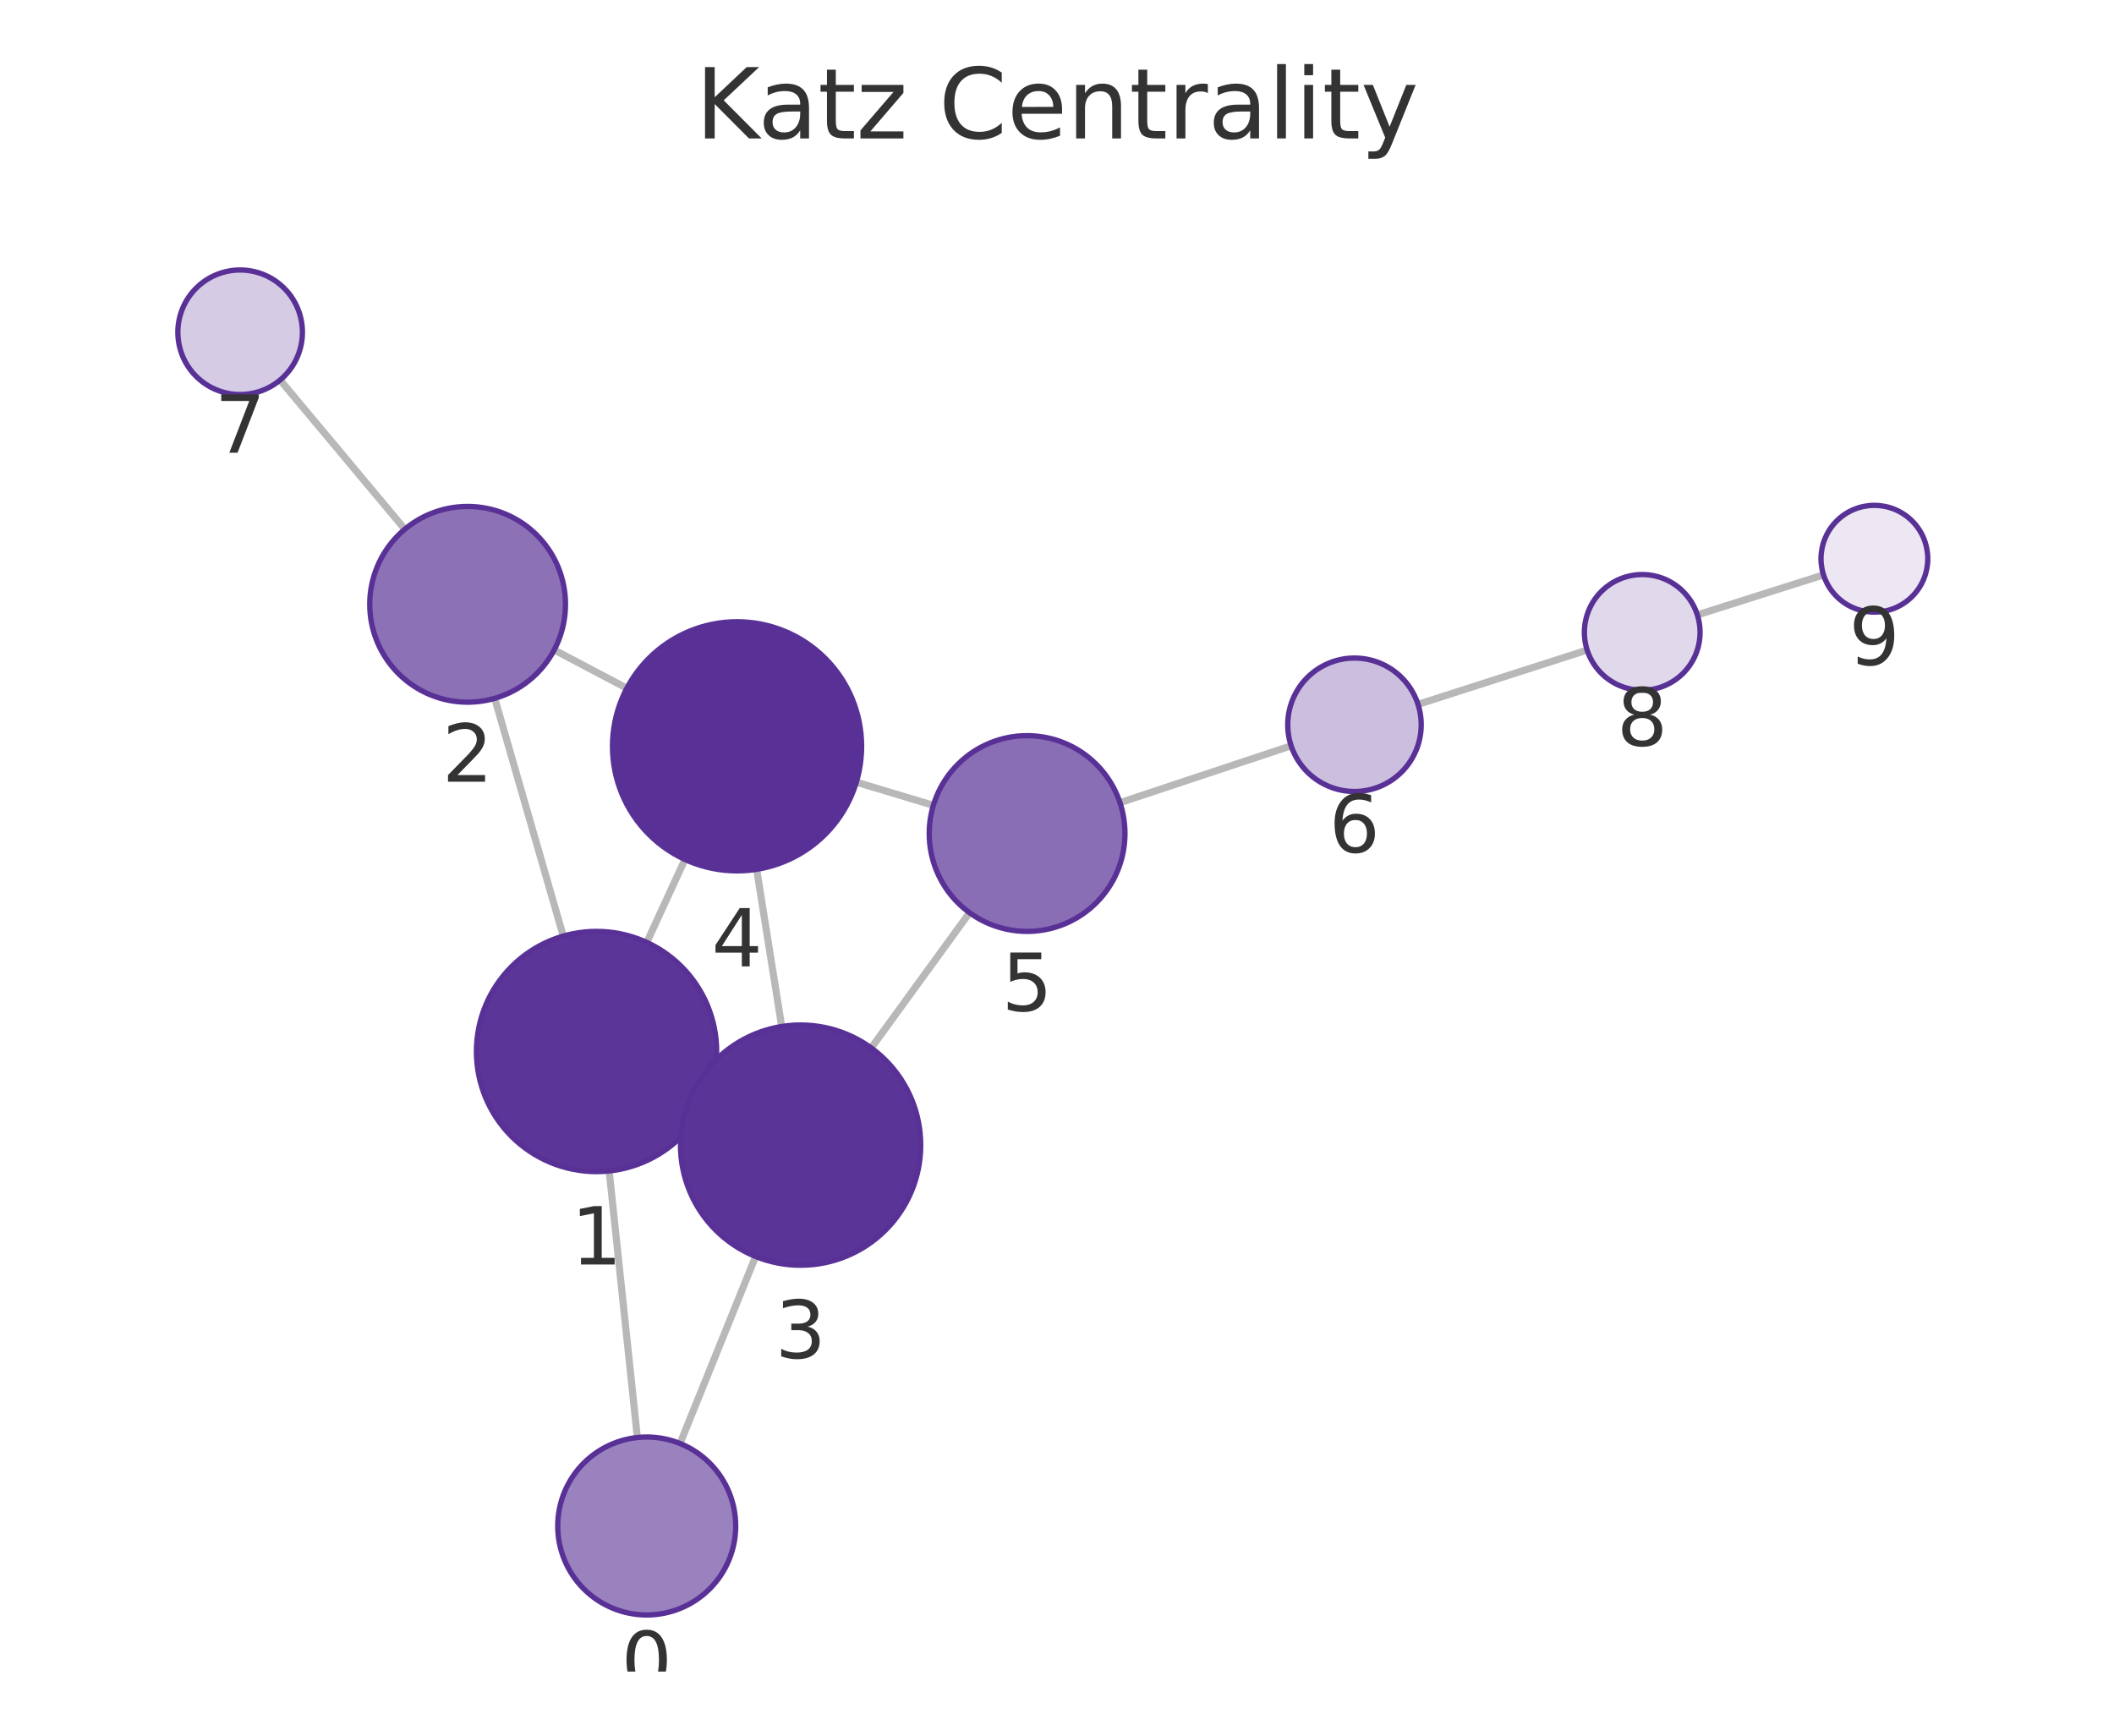
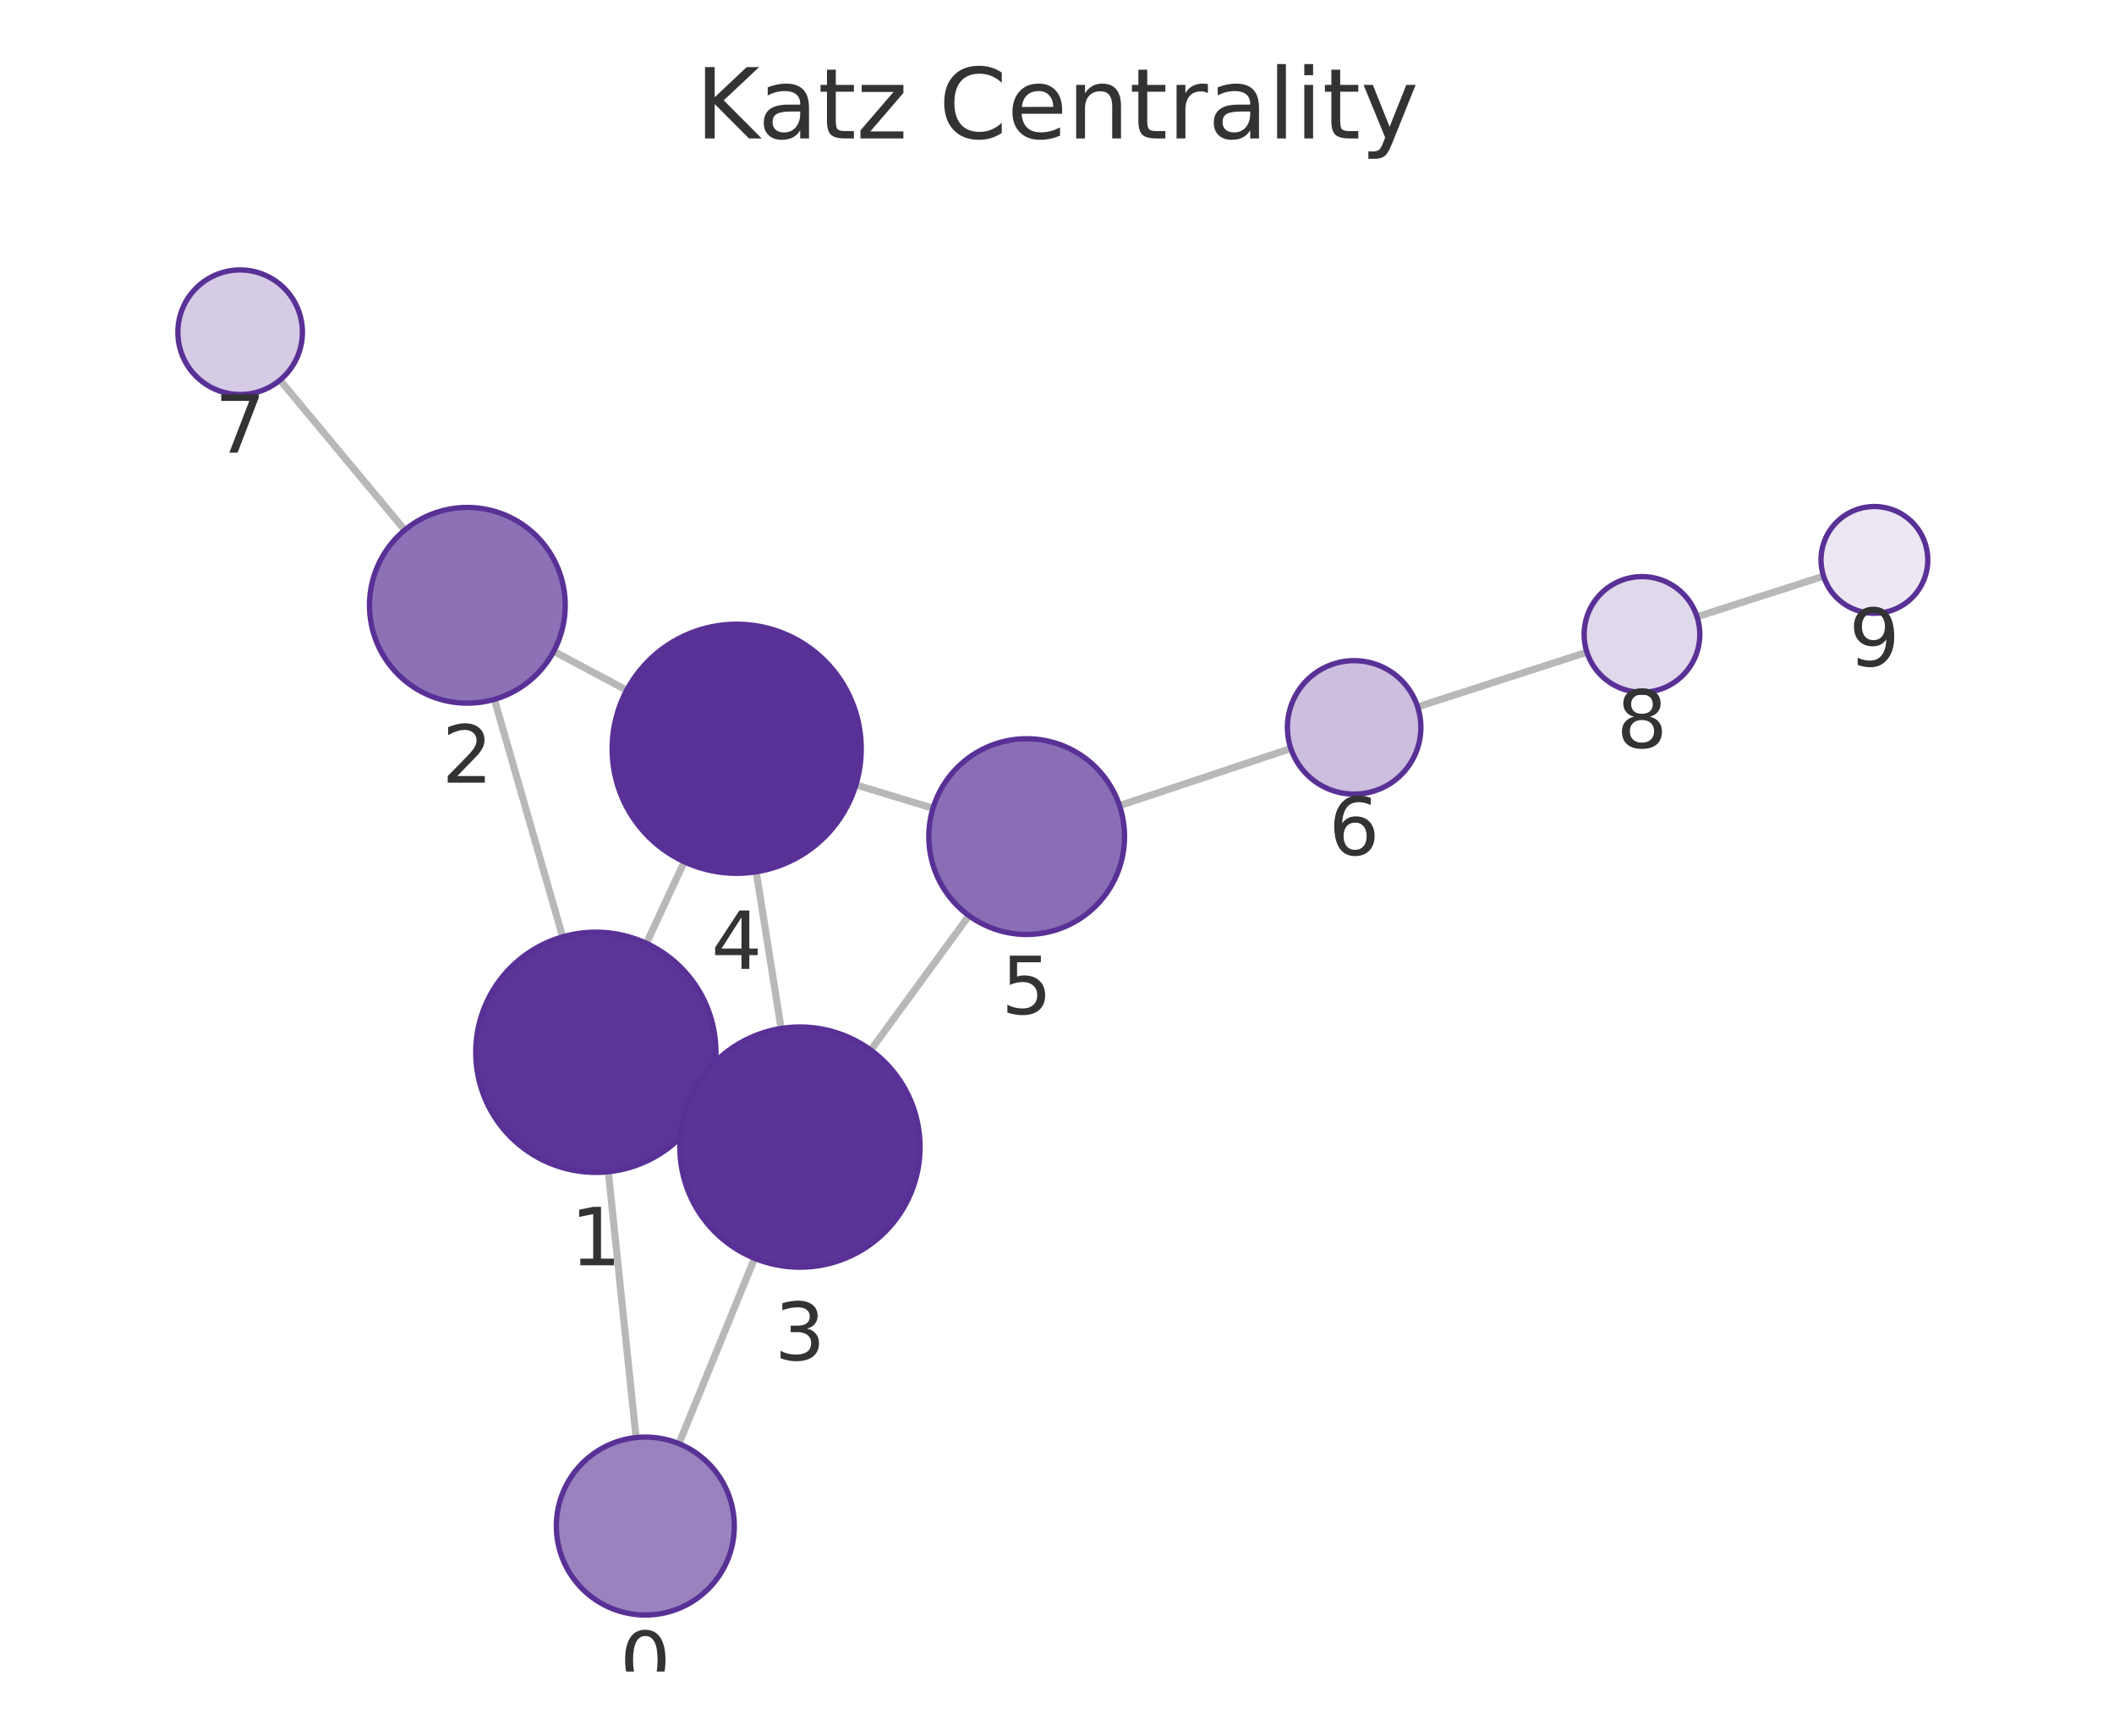
<svg xmlns="http://www.w3.org/2000/svg" xmlns:xlink="http://www.w3.org/1999/xlink" width="237.6pt" height="195.078pt" viewBox="0 0 237.6 195.078" version="1.1">
  <defs>
    <style type="text/css">*{stroke-linejoin: round; stroke-linecap: butt}</style>
  </defs>
  <g id="figure_1">
    <g id="patch_1">
      <path d="M 0 195.078  L 237.6 195.078  L 237.6 0  L 0 0  L 0 195.078  z " style="fill: none" />
    </g>
    <g id="axes_1">
      <g id="patch_2">
        <path d="M 7.2 187.878  L 230.4 187.878  L 230.4 21.558  L 7.2 21.558  L 7.2 187.878  z " style="fill: none" />
      </g>
      <g id="EdgeCollection_1">
-         <path d="M 71.635 161.568  L 68.467 131.609  " clip-path="url(#p4a3350ca44)" style="fill: #b8b8b8; stroke: #b8b8b8; stroke-width: 0.8" />
-         <path d="M 76.433 162.241  L 84.925 141.222  " clip-path="url(#p4a3350ca44)" style="fill: #b8b8b8; stroke: #b8b8b8; stroke-width: 0.8" />
-         <path d="M 63.308 105.212  L 55.604 78.49  " clip-path="url(#p4a3350ca44)" style="fill: #b8b8b8; stroke: #b8b8b8; stroke-width: 0.8" />
-         <path d="M 79.318 123.813  L 77.712 123.076  " clip-path="url(#p4a3350ca44)" style="fill: #b8b8b8; stroke: #b8b8b8; stroke-width: 0.8" />
-         <path d="M 72.693 105.921  L 76.984 96.599  " clip-path="url(#p4a3350ca44)" style="fill: #b8b8b8; stroke: #b8b8b8; stroke-width: 0.8" />
-         <path d="M 62.288 73.05  L 70.454 77.354  " clip-path="url(#p4a3350ca44)" style="fill: #b8b8b8; stroke: #b8b8b8; stroke-width: 0.8" />
-         <path d="M 45.501 59.482  L 31.481 42.714  " clip-path="url(#p4a3350ca44)" style="fill: #b8b8b8; stroke: #b8b8b8; stroke-width: 0.8" />
-         <path d="M 87.858 115.374  L 85.042 97.707  " clip-path="url(#p4a3350ca44)" style="fill: #b8b8b8; stroke: #b8b8b8; stroke-width: 0.8" />
-         <path d="M 97.92 117.785  L 108.971 102.581  " clip-path="url(#p4a3350ca44)" style="fill: #b8b8b8; stroke: #b8b8b8; stroke-width: 0.8" />
-         <path d="M 96.246 87.913  L 104.904 90.516  " clip-path="url(#p4a3350ca44)" style="fill: #b8b8b8; stroke: #b8b8b8; stroke-width: 0.8" />
-         <path d="M 125.877 90.216  L 145.117 83.824  " clip-path="url(#p4a3350ca44)" style="fill: #b8b8b8; stroke: #b8b8b8; stroke-width: 0.8" />
-         <path d="M 159.375 79.167  L 178.386 73.063  " clip-path="url(#p4a3350ca44)" style="fill: #b8b8b8; stroke: #b8b8b8; stroke-width: 0.8" />
-         <path d="M 190.771 69.111  L 204.951 64.613  " clip-path="url(#p4a3350ca44)" style="fill: #b8b8b8; stroke: #b8b8b8; stroke-width: 0.8" />
+         <path d="M 71.491 161.573  L 68.371 131.698  " clip-path="url(#p3d528096f1)" style="fill: #b8b8b8; stroke: #b8b8b8; stroke-width: 0.8" />
+         <path d="M 76.308 162.26  L 84.808 141.427  " clip-path="url(#p3d528096f1)" style="fill: #b8b8b8; stroke: #b8b8b8; stroke-width: 0.8" />
+         <path d="M 63.239 105.297  L 55.566 78.605  " clip-path="url(#p3d528096f1)" style="fill: #b8b8b8; stroke: #b8b8b8; stroke-width: 0.8" />
+         <path d="M 79.212 123.959  L 77.665 123.24  " clip-path="url(#p3d528096f1)" style="fill: #b8b8b8; stroke: #b8b8b8; stroke-width: 0.8" />
+         <path d="M 72.651 106.025  L 76.906 96.857  " clip-path="url(#p3d528096f1)" style="fill: #b8b8b8; stroke: #b8b8b8; stroke-width: 0.8" />
+         <path d="M 62.236 73.204  L 70.442 77.576  " clip-path="url(#p3d528096f1)" style="fill: #b8b8b8; stroke: #b8b8b8; stroke-width: 0.8" />
+         <path d="M 45.492 59.577  L 31.468 42.721  " clip-path="url(#p3d528096f1)" style="fill: #b8b8b8; stroke: #b8b8b8; stroke-width: 0.8" />
+         <path d="M 87.791 115.595  L 84.994 97.984  " clip-path="url(#p3d528096f1)" style="fill: #b8b8b8; stroke: #b8b8b8; stroke-width: 0.8" />
+         <path d="M 97.869 118.025  L 108.904 102.913  " clip-path="url(#p3d528096f1)" style="fill: #b8b8b8; stroke: #b8b8b8; stroke-width: 0.8" />
+         <path d="M 96.198 88.216  L 104.863 90.841  " clip-path="url(#p3d528096f1)" style="fill: #b8b8b8; stroke: #b8b8b8; stroke-width: 0.8" />
+         <path d="M 125.826 90.549  L 145.083 84.127  " clip-path="url(#p3d528096f1)" style="fill: #b8b8b8; stroke: #b8b8b8; stroke-width: 0.8" />
+         <path d="M 159.334 79.449  L 178.362 73.303  " clip-path="url(#p3d528096f1)" style="fill: #b8b8b8; stroke: #b8b8b8; stroke-width: 0.8" />
+         <path d="M 190.737 69.321  L 204.956 64.762  " clip-path="url(#p3d528096f1)" style="fill: #b8b8b8; stroke: #b8b8b8; stroke-width: 0.8" />
      </g>
      <g id="VertexCollection_1">
-         <path d="M 72.687 181.513  C 75.339 181.513 77.882 180.459 79.758 178.584  C 81.633 176.709 82.687 174.165 82.687 171.513  C 82.687 168.861 81.633 166.317 79.758 164.442  C 77.882 162.567 75.339 161.513 72.687 161.513  C 70.035 161.513 67.491 162.567 65.616 164.442  C 63.74 166.317 62.687 168.861 62.687 171.513  C 62.687 174.165 63.74 176.709 65.616 178.584  C 67.491 180.459 70.035 181.513 72.687 181.513  z " clip-path="url(#p4a3350ca44)" style="fill: #9a82bf; stroke: #593196; stroke-width: 0.6" />
-         <path d="M 67.048 131.684  C 70.628 131.684 74.062 130.261 76.594 127.73  C 79.125 125.198 80.548 121.764 80.548 118.184  C 80.548 114.603 79.125 111.169 76.594 108.638  C 74.062 106.106 70.628 104.684 67.048 104.684  C 63.468 104.684 60.033 106.106 57.502 108.638  C 54.97 111.169 53.548 114.603 53.548 118.184  C 53.548 121.764 54.97 125.198 57.502 127.73  C 60.033 130.261 63.468 131.684 67.048 131.684  z " clip-path="url(#p4a3350ca44)" style="fill: #5c3598; stroke: #593196; stroke-width: 0.6" />
-         <path d="M 52.557 78.921  C 55.474 78.921 58.273 77.762 60.335 75.699  C 62.398 73.636 63.557 70.838 63.557 67.921  C 63.557 65.003 62.398 62.205 60.335 60.142  C 58.273 58.08 55.474 56.921 52.557 56.921  C 49.64 56.921 46.842 58.08 44.779 60.142  C 42.716 62.205 41.557 65.003 41.557 67.921  C 41.557 70.838 42.716 73.636 44.779 75.699  C 46.842 77.762 49.64 78.921 52.557 78.921  z " clip-path="url(#p4a3350ca44)" style="fill: #8d71b7; stroke: #593196; stroke-width: 0.6" />
-         <path d="M 89.982 142.205  C 93.562 142.205 96.996 140.783 99.528 138.251  C 102.06 135.72 103.482 132.286 103.482 128.705  C 103.482 125.125 102.06 121.691 99.528 119.159  C 96.996 116.628 93.562 115.205 89.982 115.205  C 86.402 115.205 82.968 116.628 80.436 119.159  C 77.905 121.691 76.482 125.125 76.482 128.705  C 76.482 132.286 77.905 135.72 80.436 138.251  C 82.968 140.783 86.402 142.205 89.982 142.205  z " clip-path="url(#p4a3350ca44)" style="fill: #5b3497; stroke: #593196; stroke-width: 0.6" />
-         <path d="M 82.839 97.882  C 86.552 97.882 90.113 96.407 92.738 93.781  C 95.364 91.156 96.839 87.595 96.839 83.882  C 96.839 80.169 95.364 76.608 92.738 73.982  C 90.113 71.357 86.552 69.882 82.839 69.882  C 79.126 69.882 75.565 71.357 72.939 73.982  C 70.314 76.608 68.839 80.169 68.839 83.882  C 68.839 87.595 70.314 91.156 72.939 93.781  C 75.565 96.407 79.126 97.882 82.839 97.882  z " clip-path="url(#p4a3350ca44)" style="fill: #593196; stroke: #593196; stroke-width: 0.6" />
-         <path d="M 115.438 104.684  C 118.356 104.684 121.154 103.525 123.217 101.462  C 125.279 99.399 126.438 96.601 126.438 93.684  C 126.438 90.766 125.279 87.968 123.217 85.905  C 121.154 83.843 118.356 82.684 115.438 82.684  C 112.521 82.684 109.723 83.843 107.66 85.905  C 105.597 87.968 104.438 90.766 104.438 93.684  C 104.438 96.601 105.597 99.399 107.66 101.462  C 109.723 103.525 112.521 104.684 115.438 104.684  z " clip-path="url(#p4a3350ca44)" style="fill: #8a6eb5; stroke: #593196; stroke-width: 0.6" />
-         <path d="M 152.234 88.96  C 154.223 88.96 156.131 88.169 157.537 86.763  C 158.944 85.357 159.734 83.449 159.734 81.46  C 159.734 79.471 158.944 77.563 157.537 76.156  C 156.131 74.75 154.223 73.96 152.234 73.96  C 150.245 73.96 148.337 74.75 146.931 76.156  C 145.524 77.563 144.734 79.471 144.734 81.46  C 144.734 83.449 145.524 85.357 146.931 86.763  C 148.337 88.169 150.245 88.96 152.234 88.96  z " clip-path="url(#p4a3350ca44)" style="fill: #cbbede; stroke: #593196; stroke-width: 0.6" />
-         <path d="M 26.99 44.344  C 28.847 44.344 30.627 43.606 31.94 42.294  C 33.253 40.981 33.99 39.2 33.99 37.344  C 33.99 35.487 33.253 33.707 31.94 32.394  C 30.627 31.081 28.847 30.344 26.99 30.344  C 25.134 30.344 23.353 31.081 22.041 32.394  C 20.728 33.707 19.99 35.487 19.99 37.344  C 19.99 39.2 20.728 40.981 22.041 42.294  C 23.353 43.606 25.134 44.344 26.99 44.344  z " clip-path="url(#p4a3350ca44)" style="fill: #d6cbe5; stroke: #593196; stroke-width: 0.6" />
-         <path d="M 184.575 77.576  C 186.299 77.576 187.952 76.891 189.171 75.672  C 190.39 74.453 191.075 72.8 191.075 71.076  C 191.075 69.352 190.39 67.699 189.171 66.48  C 187.952 65.261 186.299 64.576 184.575 64.576  C 182.851 64.576 181.198 65.261 179.979 66.48  C 178.76 67.699 178.075 69.352 178.075 71.076  C 178.075 72.8 178.76 74.453 179.979 75.672  C 181.198 76.891 182.851 77.576 184.575 77.576  z " clip-path="url(#p4a3350ca44)" style="fill: #e0d8eb; stroke: #593196; stroke-width: 0.6" />
-         <path d="M 210.67 68.799  C 212.261 68.799 213.787 68.167 214.913 67.041  C 216.038 65.916 216.67 64.39 216.67 62.799  C 216.67 61.208 216.038 59.681 214.913 58.556  C 213.787 57.431 212.261 56.799 210.67 56.799  C 209.079 56.799 207.552 57.431 206.427 58.556  C 205.302 59.681 204.67 61.208 204.67 62.799  C 204.67 64.39 205.302 65.916 206.427 67.041  C 207.552 68.167 209.079 68.799 210.67 68.799  z " clip-path="url(#p4a3350ca44)" style="fill: #ece7f3; stroke: #593196; stroke-width: 0.6" />
+         <path d="M 72.53 181.519  C 75.182 181.519 77.726 180.465 79.601 178.59  C 81.477 176.715 82.53 174.171 82.53 171.519  C 82.53 168.867 81.477 166.323 79.601 164.448  C 77.726 162.572 75.182 161.519 72.53 161.519  C 69.878 161.519 67.335 162.572 65.459 164.448  C 63.584 166.323 62.53 168.867 62.53 171.519  C 62.53 174.171 63.584 176.715 65.459 178.59  C 67.335 180.465 69.878 181.519 72.53 181.519  z " clip-path="url(#p3d528096f1)" style="fill: #9a82bf; stroke: #593196; stroke-width: 0.6" />
+         <path d="M 66.969 131.771  C 70.549 131.771 73.983 130.349 76.515 127.817  C 79.046 125.286 80.469 121.851 80.469 118.271  C 80.469 114.691 79.046 111.257 76.515 108.725  C 73.983 106.194 70.549 104.771 66.969 104.771  C 63.389 104.771 59.954 106.194 57.423 108.725  C 54.891 111.257 53.469 114.691 53.469 118.271  C 53.469 121.851 54.891 125.286 57.423 127.817  C 59.954 130.349 63.389 131.771 66.969 131.771  z " clip-path="url(#p3d528096f1)" style="fill: #5c3598; stroke: #593196; stroke-width: 0.6" />
+         <path d="M 52.527 79.033  C 55.444 79.033 58.243 77.874 60.305 75.811  C 62.368 73.748 63.527 70.95 63.527 68.033  C 63.527 65.116 62.368 62.318 60.305 60.255  C 58.243 58.192 55.444 57.033 52.527 57.033  C 49.61 57.033 46.812 58.192 44.749 60.255  C 42.686 62.318 41.527 65.116 41.527 68.033  C 41.527 70.95 42.686 73.748 44.749 75.811  C 46.812 77.874 49.61 79.033 52.527 79.033  z " clip-path="url(#p3d528096f1)" style="fill: #8d71b7; stroke: #593196; stroke-width: 0.6" />
+         <path d="M 89.908 142.428  C 93.488 142.428 96.922 141.005 99.454 138.474  C 101.986 135.942 103.408 132.508 103.408 128.928  C 103.408 125.348 101.986 121.914 99.454 119.382  C 96.922 116.85 93.488 115.428 89.908 115.428  C 86.328 115.428 82.894 116.85 80.362 119.382  C 77.831 121.914 76.408 125.348 76.408 128.928  C 76.408 132.508 77.831 135.942 80.362 138.474  C 82.894 141.005 86.328 142.428 89.908 142.428  z " clip-path="url(#p3d528096f1)" style="fill: #5b3497; stroke: #593196; stroke-width: 0.6" />
+         <path d="M 82.799 98.157  C 86.512 98.157 90.073 96.682 92.698 94.057  C 95.324 91.431 96.799 87.87 96.799 84.157  C 96.799 80.444 95.324 76.883 92.698 74.258  C 90.073 71.632 86.512 70.157 82.799 70.157  C 79.086 70.157 75.525 71.632 72.899 74.258  C 70.274 76.883 68.799 80.444 68.799 84.157  C 68.799 87.87 70.274 91.431 72.899 94.057  C 75.525 96.682 79.086 98.157 82.799 98.157  z " clip-path="url(#p3d528096f1)" style="fill: #593196; stroke: #593196; stroke-width: 0.6" />
+         <path d="M 115.391 105.03  C 118.308 105.03 121.106 103.871 123.169 101.808  C 125.232 99.745 126.391 96.947 126.391 94.03  C 126.391 91.112 125.232 88.314 123.169 86.251  C 121.106 84.189 118.308 83.03 115.391 83.03  C 112.474 83.03 109.676 84.189 107.613 86.251  C 105.55 88.314 104.391 91.112 104.391 94.03  C 104.391 96.947 105.55 99.745 107.613 101.808  C 109.676 103.871 112.474 105.03 115.391 105.03  z " clip-path="url(#p3d528096f1)" style="fill: #8a6eb5; stroke: #593196; stroke-width: 0.6" />
+         <path d="M 152.197 89.254  C 154.186 89.254 156.094 88.464 157.501 87.058  C 158.907 85.651 159.697 83.743 159.697 81.754  C 159.697 79.765 158.907 77.857 157.501 76.451  C 156.094 75.045 154.186 74.254 152.197 74.254  C 150.208 74.254 148.301 75.045 146.894 76.451  C 145.488 77.857 144.697 79.765 144.697 81.754  C 144.697 83.743 145.488 85.651 146.894 87.058  C 148.301 88.464 150.208 89.254 152.197 89.254  z " clip-path="url(#p3d528096f1)" style="fill: #cbbede; stroke: #593196; stroke-width: 0.6" />
+         <path d="M 26.991 44.34  C 28.847 44.34 30.628 43.602 31.94 42.29  C 33.253 40.977 33.991 39.196 33.991 37.34  C 33.991 35.483 33.253 33.703 31.94 32.39  C 30.628 31.077 28.847 30.34 26.991 30.34  C 25.134 30.34 23.354 31.077 22.041 32.39  C 20.728 33.703 19.991 35.483 19.991 37.34  C 19.991 39.196 20.728 40.977 22.041 42.29  C 23.354 43.602 25.134 44.34 26.991 44.34  z " clip-path="url(#p3d528096f1)" style="fill: #d6cbe5; stroke: #593196; stroke-width: 0.6" />
+         <path d="M 184.547 77.806  C 186.271 77.806 187.924 77.121 189.143 75.902  C 190.362 74.683 191.047 73.029 191.047 71.306  C 191.047 69.582 190.362 67.928 189.143 66.709  C 187.924 65.49 186.271 64.806 184.547 64.806  C 182.823 64.806 181.17 65.49 179.951 66.709  C 178.732 67.928 178.047 69.582 178.047 71.306  C 178.047 73.029 178.732 74.683 179.951 75.902  C 181.17 77.121 182.823 77.806 184.547 77.806  z " clip-path="url(#p3d528096f1)" style="fill: #e0d8eb; stroke: #593196; stroke-width: 0.6" />
+         <path d="M 210.67 68.93  C 212.261 68.93 213.787 68.298 214.912 67.173  C 216.037 66.048 216.67 64.522 216.67 62.93  C 216.67 61.339 216.037 59.813 214.912 58.688  C 213.787 57.562 212.261 56.93 210.67 56.93  C 209.078 56.93 207.552 57.562 206.427 58.688  C 205.302 59.813 204.67 61.339 204.67 62.93  C 204.67 64.522 205.302 66.048 206.427 67.173  C 207.552 68.298 209.078 68.93 210.67 68.93  z " clip-path="url(#p3d528096f1)" style="fill: #ece7f3; stroke: #593196; stroke-width: 0.6" />
      </g>
      <g id="text_1">
-         <g clip-path="url(#p4a3350ca44)">
-           <g style="fill: #333333" transform="translate(69.82348 189.8509) scale(0.09 -0.09)">
+         <g clip-path="url(#p3d528096f1)">
+           <g style="fill: #333333" transform="translate(69.66718 189.8566) scale(0.09 -0.09)">
            <defs>
              <path id="DejaVuSans-13" d="M 2034 4250  Q 1547 4250 1301 3770  Q 1056 3291 1056 2328  Q 1056 1369 1301 889  Q 1547 409 2034 409  Q 2525 409 2770 889  Q 3016 1369 3016 2328  Q 3016 3291 2770 3770  Q 2525 4250 2034 4250  z M 2034 4750  Q 2819 4750 3233 4129  Q 3647 3509 3647 2328  Q 3647 1150 3233 529  Q 2819 -91 2034 -91  Q 1250 -91 836 529  Q 422 1150 422 2328  Q 422 3509 836 4129  Q 1250 4750 2034 4750  z " transform="scale(0.015625)" />
            </defs>
            <use xlink:href="#DejaVuSans-13" />
          </g>
        </g>
      </g>
      <g id="text_2">
-         <g clip-path="url(#p4a3350ca44)">
-           <g style="fill: #333333" transform="translate(64.18465 142.1215) scale(0.09 -0.09)">
+         <g clip-path="url(#p3d528096f1)">
+           <g style="fill: #333333" transform="translate(64.10563 142.2091) scale(0.09 -0.09)">
            <defs>
              <path id="DejaVuSans-14" d="M 794 531  L 1825 531  L 1825 4091  L 703 3866  L 703 4441  L 1819 4666  L 2450 4666  L 2450 531  L 3481 531  L 3481 0  L 794 0  L 794 531  z " transform="scale(0.015625)" />
            </defs>
            <use xlink:href="#DejaVuSans-14" />
          </g>
        </g>
      </g>
      <g id="text_3">
-         <g clip-path="url(#p4a3350ca44)">
-           <g style="fill: #333333" transform="translate(49.69402 87.85845) scale(0.09 -0.09)">
+         <g clip-path="url(#p3d528096f1)">
+           <g style="fill: #333333" transform="translate(49.66403 87.97087) scale(0.09 -0.09)">
            <defs>
              <path id="DejaVuSans-15" d="M 1228 531  L 3431 531  L 3431 0  L 469 0  L 469 531  Q 828 903 1448 1529  Q 2069 2156 2228 2338  Q 2531 2678 2651 2914  Q 2772 3150 2772 3378  Q 2772 3750 2511 3984  Q 2250 4219 1831 4219  Q 1534 4219 1204 4116  Q 875 4013 500 3803  L 500 4441  Q 881 4594 1212 4672  Q 1544 4750 1819 4750  Q 2544 4750 2975 4387  Q 3406 4025 3406 3419  Q 3406 3131 3298 2873  Q 3191 2616 2906 2266  Q 2828 2175 2409 1742  Q 1991 1309 1228 531  z " transform="scale(0.015625)" />
            </defs>
            <use xlink:href="#DejaVuSans-15" />
          </g>
        </g>
      </g>
      <g id="text_4">
-         <g clip-path="url(#p4a3350ca44)">
-           <g style="fill: #333333" transform="translate(87.11904 152.6432) scale(0.09 -0.09)">
+         <g clip-path="url(#p3d528096f1)">
+           <g style="fill: #333333" transform="translate(87.04496 152.8658) scale(0.09 -0.09)">
            <defs>
              <path id="DejaVuSans-16" d="M 2597 2516  Q 3050 2419 3304 2112  Q 3559 1806 3559 1356  Q 3559 666 3084 287  Q 2609 -91 1734 -91  Q 1441 -91 1130 -33  Q 819 25 488 141  L 488 750  Q 750 597 1062 519  Q 1375 441 1716 441  Q 2309 441 2620 675  Q 2931 909 2931 1356  Q 2931 1769 2642 2001  Q 2353 2234 1838 2234  L 1294 2234  L 1294 2753  L 1863 2753  Q 2328 2753 2575 2939  Q 2822 3125 2822 3475  Q 2822 3834 2567 4026  Q 2313 4219 1838 4219  Q 1578 4219 1281 4162  Q 984 4106 628 3988  L 628 4550  Q 988 4650 1302 4700  Q 1616 4750 1894 4750  Q 2613 4750 3031 4423  Q 3450 4097 3450 3541  Q 3450 3153 3228 2886  Q 3006 2619 2597 2516  z " transform="scale(0.015625)" />
            </defs>
            <use xlink:href="#DejaVuSans-16" />
          </g>
        </g>
      </g>
      <g id="text_5">
-         <g clip-path="url(#p4a3350ca44)">
-           <g style="fill: #333333" transform="translate(79.97581 108.6198) scale(0.09 -0.09)">
+         <g clip-path="url(#p3d528096f1)">
+           <g style="fill: #333333" transform="translate(79.93561 108.8951) scale(0.09 -0.09)">
            <defs>
              <path id="DejaVuSans-17" d="M 2419 4116  L 825 1625  L 2419 1625  L 2419 4116  z M 2253 4666  L 3047 4666  L 3047 1625  L 3713 1625  L 3713 1100  L 3047 1100  L 3047 0  L 2419 0  L 2419 1100  L 313 1100  L 313 1709  L 2253 4666  z " transform="scale(0.015625)" />
            </defs>
            <use xlink:href="#DejaVuSans-17" />
          </g>
        </g>
      </g>
      <g id="text_6">
-         <g clip-path="url(#p4a3350ca44)">
-           <g style="fill: #333333" transform="translate(112.5753 113.6215) scale(0.09 -0.09)">
+         <g clip-path="url(#p3d528096f1)">
+           <g style="fill: #333333" transform="translate(112.5279 113.9675) scale(0.09 -0.09)">
            <defs>
              <path id="DejaVuSans-18" d="M 691 4666  L 3169 4666  L 3169 4134  L 1269 4134  L 1269 2991  Q 1406 3038 1543 3061  Q 1681 3084 1819 3084  Q 2600 3084 3056 2656  Q 3513 2228 3513 1497  Q 3513 744 3044 326  Q 2575 -91 1722 -91  Q 1428 -91 1123 -41  Q 819 9 494 109  L 494 744  Q 775 591 1075 516  Q 1375 441 1709 441  Q 2250 441 2565 725  Q 2881 1009 2881 1497  Q 2881 1984 2565 2268  Q 2250 2553 1709 2553  Q 1456 2553 1204 2497  Q 953 2441 691 2322  L 691 4666  z " transform="scale(0.015625)" />
            </defs>
            <use xlink:href="#DejaVuSans-18" />
          </g>
        </g>
      </g>
      <g id="text_7">
-         <g clip-path="url(#p4a3350ca44)">
-           <g style="fill: #333333" transform="translate(149.3709 95.79758) scale(0.09 -0.09)">
+         <g clip-path="url(#p3d528096f1)">
+           <g style="fill: #333333" transform="translate(149.3343 96.09219) scale(0.09 -0.09)">
            <defs>
              <path id="DejaVuSans-19" d="M 2113 2584  Q 1688 2584 1439 2293  Q 1191 2003 1191 1497  Q 1191 994 1439 701  Q 1688 409 2113 409  Q 2538 409 2786 701  Q 3034 994 3034 1497  Q 3034 2003 2786 2293  Q 2538 2584 2113 2584  z M 3366 4563  L 3366 3988  Q 3128 4100 2886 4159  Q 2644 4219 2406 4219  Q 1781 4219 1451 3797  Q 1122 3375 1075 2522  Q 1259 2794 1537 2939  Q 1816 3084 2150 3084  Q 2853 3084 3261 2657  Q 3669 2231 3669 1497  Q 3669 778 3244 343  Q 2819 -91 2113 -91  Q 1303 -91 875 529  Q 447 1150 447 2328  Q 447 3434 972 4092  Q 1497 4750 2381 4750  Q 2619 4750 2861 4703  Q 3103 4656 3366 4563  z " transform="scale(0.015625)" />
            </defs>
            <use xlink:href="#DejaVuSans-19" />
          </g>
        </g>
      </g>
      <g id="text_8">
-         <g clip-path="url(#p4a3350ca44)">
-           <g style="fill: #333333" transform="translate(24.12722 50.88171) scale(0.09 -0.09)">
+         <g clip-path="url(#p3d528096f1)">
+           <g style="fill: #333333" transform="translate(24.12752 50.87768) scale(0.09 -0.09)">
            <defs>
              <path id="DejaVuSans-1a" d="M 525 4666  L 3525 4666  L 3525 4397  L 1831 0  L 1172 0  L 2766 4134  L 525 4134  L 525 4666  z " transform="scale(0.015625)" />
            </defs>
            <use xlink:href="#DejaVuSans-1a" />
          </g>
        </g>
      </g>
      <g id="text_9">
-         <g clip-path="url(#p4a3350ca44)">
-           <g style="fill: #333333" transform="translate(181.7121 83.81368) scale(0.09 -0.09)">
+         <g clip-path="url(#p3d528096f1)">
+           <g style="fill: #333333" transform="translate(181.6839 84.04347) scale(0.09 -0.09)">
            <defs>
              <path id="DejaVuSans-1b" d="M 2034 2216  Q 1584 2216 1326 1975  Q 1069 1734 1069 1313  Q 1069 891 1326 650  Q 1584 409 2034 409  Q 2484 409 2743 651  Q 3003 894 3003 1313  Q 3003 1734 2745 1975  Q 2488 2216 2034 2216  z M 1403 2484  Q 997 2584 770 2862  Q 544 3141 544 3541  Q 544 4100 942 4425  Q 1341 4750 2034 4750  Q 2731 4750 3128 4425  Q 3525 4100 3525 3541  Q 3525 3141 3298 2862  Q 3072 2584 2669 2484  Q 3125 2378 3379 2068  Q 3634 1759 3634 1313  Q 3634 634 3220 271  Q 2806 -91 2034 -91  Q 1263 -91 848 271  Q 434 634 434 1313  Q 434 1759 690 2068  Q 947 2378 1403 2484  z M 1172 3481  Q 1172 3119 1398 2916  Q 1625 2713 2034 2713  Q 2441 2713 2670 2916  Q 2900 3119 2900 3481  Q 2900 3844 2670 4047  Q 2441 4250 2034 4250  Q 1625 4250 1398 4047  Q 1172 3844 1172 3481  z " transform="scale(0.015625)" />
            </defs>
            <use xlink:href="#DejaVuSans-1b" />
          </g>
        </g>
      </g>
      <g id="text_10">
-         <g clip-path="url(#p4a3350ca44)">
-           <g style="fill: #333333" transform="translate(207.8068 74.73661) scale(0.09 -0.09)">
+         <g clip-path="url(#p3d528096f1)">
+           <g style="fill: #333333" transform="translate(207.8065 74.86818) scale(0.09 -0.09)">
            <defs>
              <path id="DejaVuSans-1c" d="M 703 97  L 703 672  Q 941 559 1184 500  Q 1428 441 1663 441  Q 2288 441 2617 861  Q 2947 1281 2994 2138  Q 2813 1869 2534 1725  Q 2256 1581 1919 1581  Q 1219 1581 811 2004  Q 403 2428 403 3163  Q 403 3881 828 4315  Q 1253 4750 1959 4750  Q 2769 4750 3195 4129  Q 3622 3509 3622 2328  Q 3622 1225 3098 567  Q 2575 -91 1691 -91  Q 1453 -91 1209 -44  Q 966 3 703 97  z M 1959 2075  Q 2384 2075 2632 2365  Q 2881 2656 2881 3163  Q 2881 3666 2632 3958  Q 2384 4250 1959 4250  Q 1534 4250 1286 3958  Q 1038 3666 1038 3163  Q 1038 2656 1286 2365  Q 1534 2075 1959 2075  z " transform="scale(0.015625)" />
            </defs>
            <use xlink:href="#DejaVuSans-1c" />
          </g>
        </g>
      </g>
      <g id="matplotlib.axis_1" />
      <g id="matplotlib.axis_2" />
      <g id="text_11">
        <g style="fill: #333333" transform="translate(78.16273 15.55828) scale(0.11 -0.11)">
          <defs>
            <path id="DejaVuSans-2e" d="M 628 4666  L 1259 4666  L 1259 2694  L 3353 4666  L 4166 4666  L 1850 2491  L 4331 0  L 3500 0  L 1259 2247  L 1259 0  L 628 0  L 628 4666  z " transform="scale(0.015625)" />
            <path id="DejaVuSans-44" d="M 2194 1759  Q 1497 1759 1228 1600  Q 959 1441 959 1056  Q 959 750 1161 570  Q 1363 391 1709 391  Q 2188 391 2477 730  Q 2766 1069 2766 1631  L 2766 1759  L 2194 1759  z M 3341 1997  L 3341 0  L 2766 0  L 2766 531  Q 2569 213 2275 61  Q 1981 -91 1556 -91  Q 1019 -91 701 211  Q 384 513 384 1019  Q 384 1609 779 1909  Q 1175 2209 1959 2209  L 2766 2209  L 2766 2266  Q 2766 2663 2505 2880  Q 2244 3097 1772 3097  Q 1472 3097 1187 3025  Q 903 2953 641 2809  L 641 3341  Q 956 3463 1253 3523  Q 1550 3584 1831 3584  Q 2591 3584 2966 3190  Q 3341 2797 3341 1997  z " transform="scale(0.015625)" />
            <path id="DejaVuSans-57" d="M 1172 4494  L 1172 3500  L 2356 3500  L 2356 3053  L 1172 3053  L 1172 1153  Q 1172 725 1289 603  Q 1406 481 1766 481  L 2356 481  L 2356 0  L 1766 0  Q 1100 0 847 248  Q 594 497 594 1153  L 594 3053  L 172 3053  L 172 3500  L 594 3500  L 594 4494  L 1172 4494  z " transform="scale(0.015625)" />
            <path id="DejaVuSans-5d" d="M 353 3500  L 3084 3500  L 3084 2975  L 922 459  L 3084 459  L 3084 0  L 275 0  L 275 525  L 2438 3041  L 353 3041  L 353 3500  z " transform="scale(0.015625)" />
            <path id="DejaVuSans-3" transform="scale(0.015625)" />
            <path id="DejaVuSans-26" d="M 4122 4306  L 4122 3641  Q 3803 3938 3442 4084  Q 3081 4231 2675 4231  Q 1875 4231 1450 3742  Q 1025 3253 1025 2328  Q 1025 1406 1450 917  Q 1875 428 2675 428  Q 3081 428 3442 575  Q 3803 722 4122 1019  L 4122 359  Q 3791 134 3420 21  Q 3050 -91 2638 -91  Q 1578 -91 968 557  Q 359 1206 359 2328  Q 359 3453 968 4101  Q 1578 4750 2638 4750  Q 3056 4750 3426 4639  Q 3797 4528 4122 4306  z " transform="scale(0.015625)" />
            <path id="DejaVuSans-48" d="M 3597 1894  L 3597 1613  L 953 1613  Q 991 1019 1311 708  Q 1631 397 2203 397  Q 2534 397 2845 478  Q 3156 559 3463 722  L 3463 178  Q 3153 47 2828 -22  Q 2503 -91 2169 -91  Q 1331 -91 842 396  Q 353 884 353 1716  Q 353 2575 817 3079  Q 1281 3584 2069 3584  Q 2775 3584 3186 3129  Q 3597 2675 3597 1894  z M 3022 2063  Q 3016 2534 2758 2815  Q 2500 3097 2075 3097  Q 1594 3097 1305 2825  Q 1016 2553 972 2059  L 3022 2063  z " transform="scale(0.015625)" />
            <path id="DejaVuSans-51" d="M 3513 2113  L 3513 0  L 2938 0  L 2938 2094  Q 2938 2591 2744 2837  Q 2550 3084 2163 3084  Q 1697 3084 1428 2787  Q 1159 2491 1159 1978  L 1159 0  L 581 0  L 581 3500  L 1159 3500  L 1159 2956  Q 1366 3272 1645 3428  Q 1925 3584 2291 3584  Q 2894 3584 3203 3211  Q 3513 2838 3513 2113  z " transform="scale(0.015625)" />
            <path id="DejaVuSans-55" d="M 2631 2963  Q 2534 3019 2420 3045  Q 2306 3072 2169 3072  Q 1681 3072 1420 2755  Q 1159 2438 1159 1844  L 1159 0  L 581 0  L 581 3500  L 1159 3500  L 1159 2956  Q 1341 3275 1631 3429  Q 1922 3584 2338 3584  Q 2397 3584 2469 3576  Q 2541 3569 2628 3553  L 2631 2963  z " transform="scale(0.015625)" />
            <path id="DejaVuSans-4f" d="M 603 4863  L 1178 4863  L 1178 0  L 603 0  L 603 4863  z " transform="scale(0.015625)" />
            <path id="DejaVuSans-4c" d="M 603 3500  L 1178 3500  L 1178 0  L 603 0  L 603 3500  z M 603 4863  L 1178 4863  L 1178 4134  L 603 4134  L 603 4863  z " transform="scale(0.015625)" />
            <path id="DejaVuSans-5c" d="M 2059 -325  Q 1816 -950 1584 -1140  Q 1353 -1331 966 -1331  L 506 -1331  L 506 -850  L 844 -850  Q 1081 -850 1212 -737  Q 1344 -625 1503 -206  L 1606 56  L 191 3500  L 800 3500  L 1894 763  L 2988 3500  L 3597 3500  L 2059 -325  z " transform="scale(0.015625)" />
          </defs>
          <use xlink:href="#DejaVuSans-2e" />
          <use xlink:href="#DejaVuSans-44" transform="translate(63.82812 0)" />
          <use xlink:href="#DejaVuSans-57" transform="translate(125.1094 0)" />
          <use xlink:href="#DejaVuSans-5d" transform="translate(164.3125 0)" />
          <use xlink:href="#DejaVuSans-3" transform="translate(216.7969 0)" />
          <use xlink:href="#DejaVuSans-26" transform="translate(248.5781 0)" />
          <use xlink:href="#DejaVuSans-48" transform="translate(318.4062 0)" />
          <use xlink:href="#DejaVuSans-51" transform="translate(379.9375 0)" />
          <use xlink:href="#DejaVuSans-57" transform="translate(443.3125 0)" />
          <use xlink:href="#DejaVuSans-55" transform="translate(482.5156 0)" />
          <use xlink:href="#DejaVuSans-44" transform="translate(523.625 0)" />
          <use xlink:href="#DejaVuSans-4f" transform="translate(584.9062 0)" />
          <use xlink:href="#DejaVuSans-4c" transform="translate(612.6875 0)" />
          <use xlink:href="#DejaVuSans-57" transform="translate(640.4688 0)" />
          <use xlink:href="#DejaVuSans-5c" transform="translate(679.6719 0)" />
        </g>
      </g>
    </g>
  </g>
  <defs>
-     <clipPath id="p4a3350ca44">
+     <clipPath id="p3d528096f1">
      <rect x="7.2" y="21.558" width="223.2" height="166.32" />
    </clipPath>
  </defs>
</svg>
